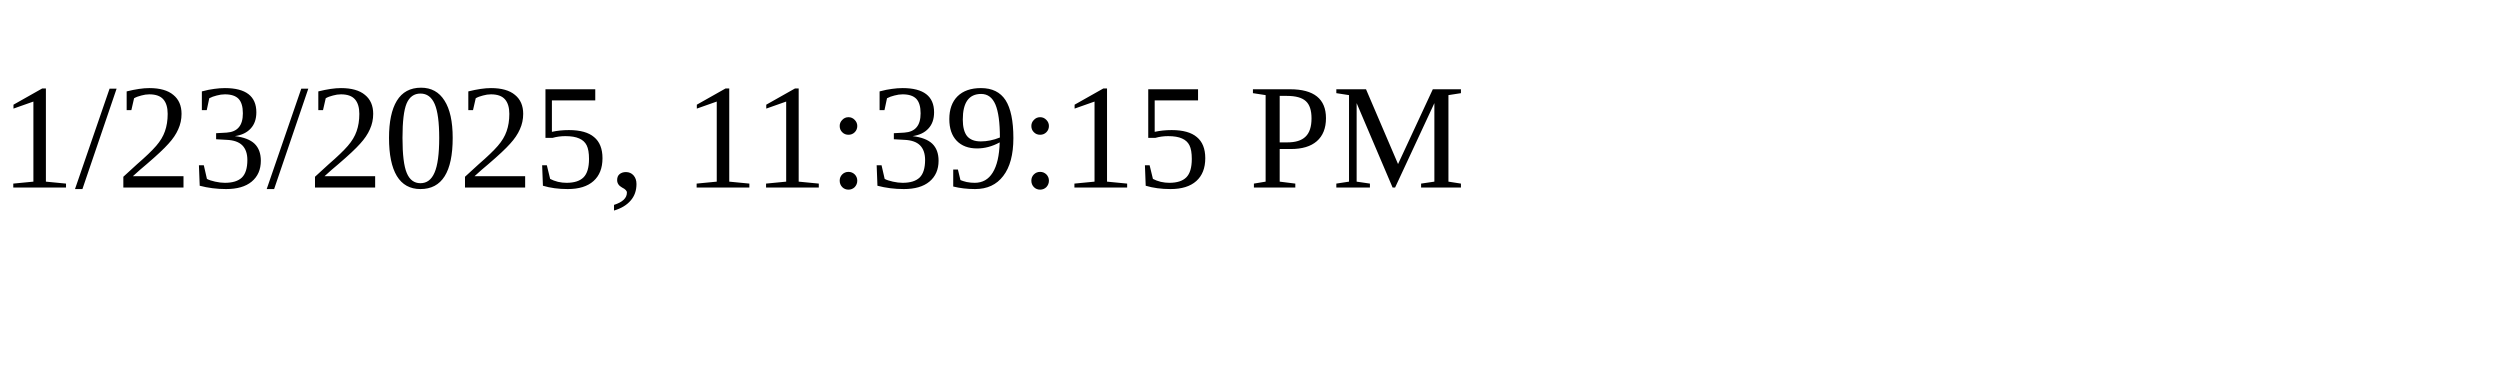
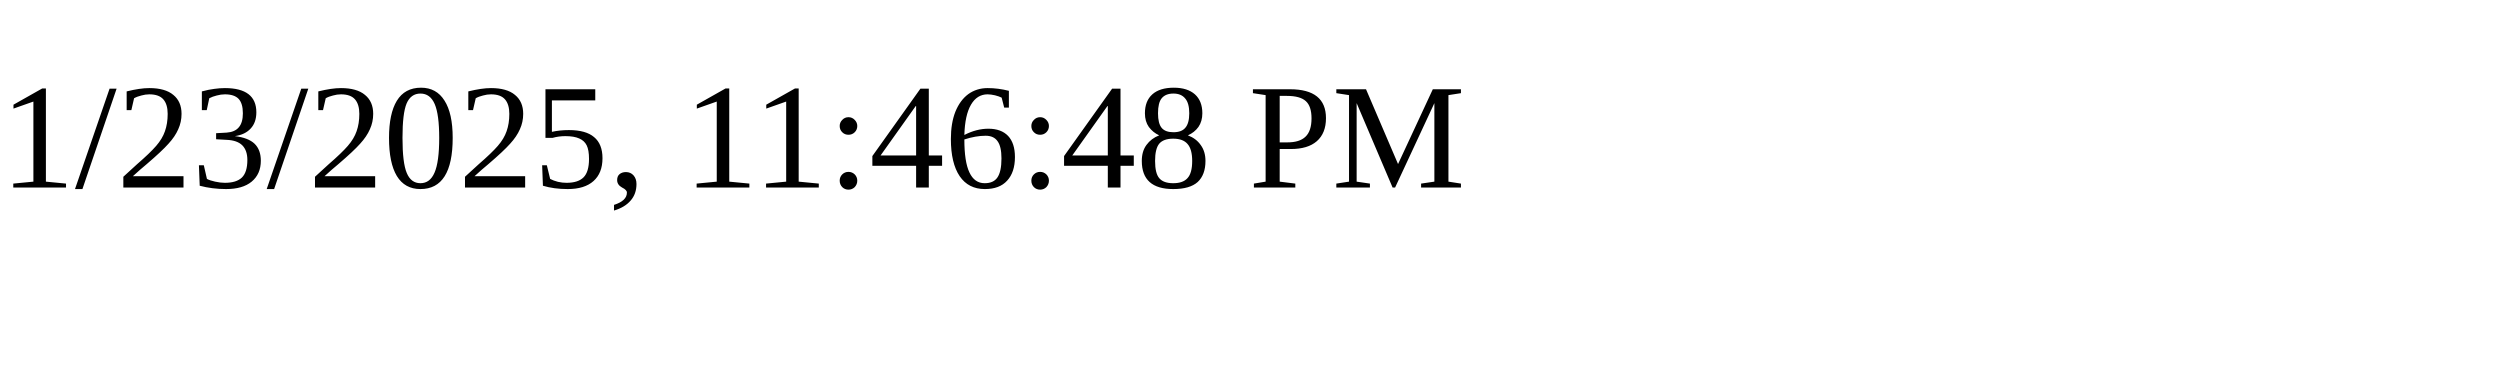
<svg xmlns="http://www.w3.org/2000/svg" height="30" width="200">
-   <text x="0" y="15">1/23/2025, 11:39:15 PM</text>
+   <text x="0" y="15">1/23/2025, 11:46:48 PM</text>
</svg>
